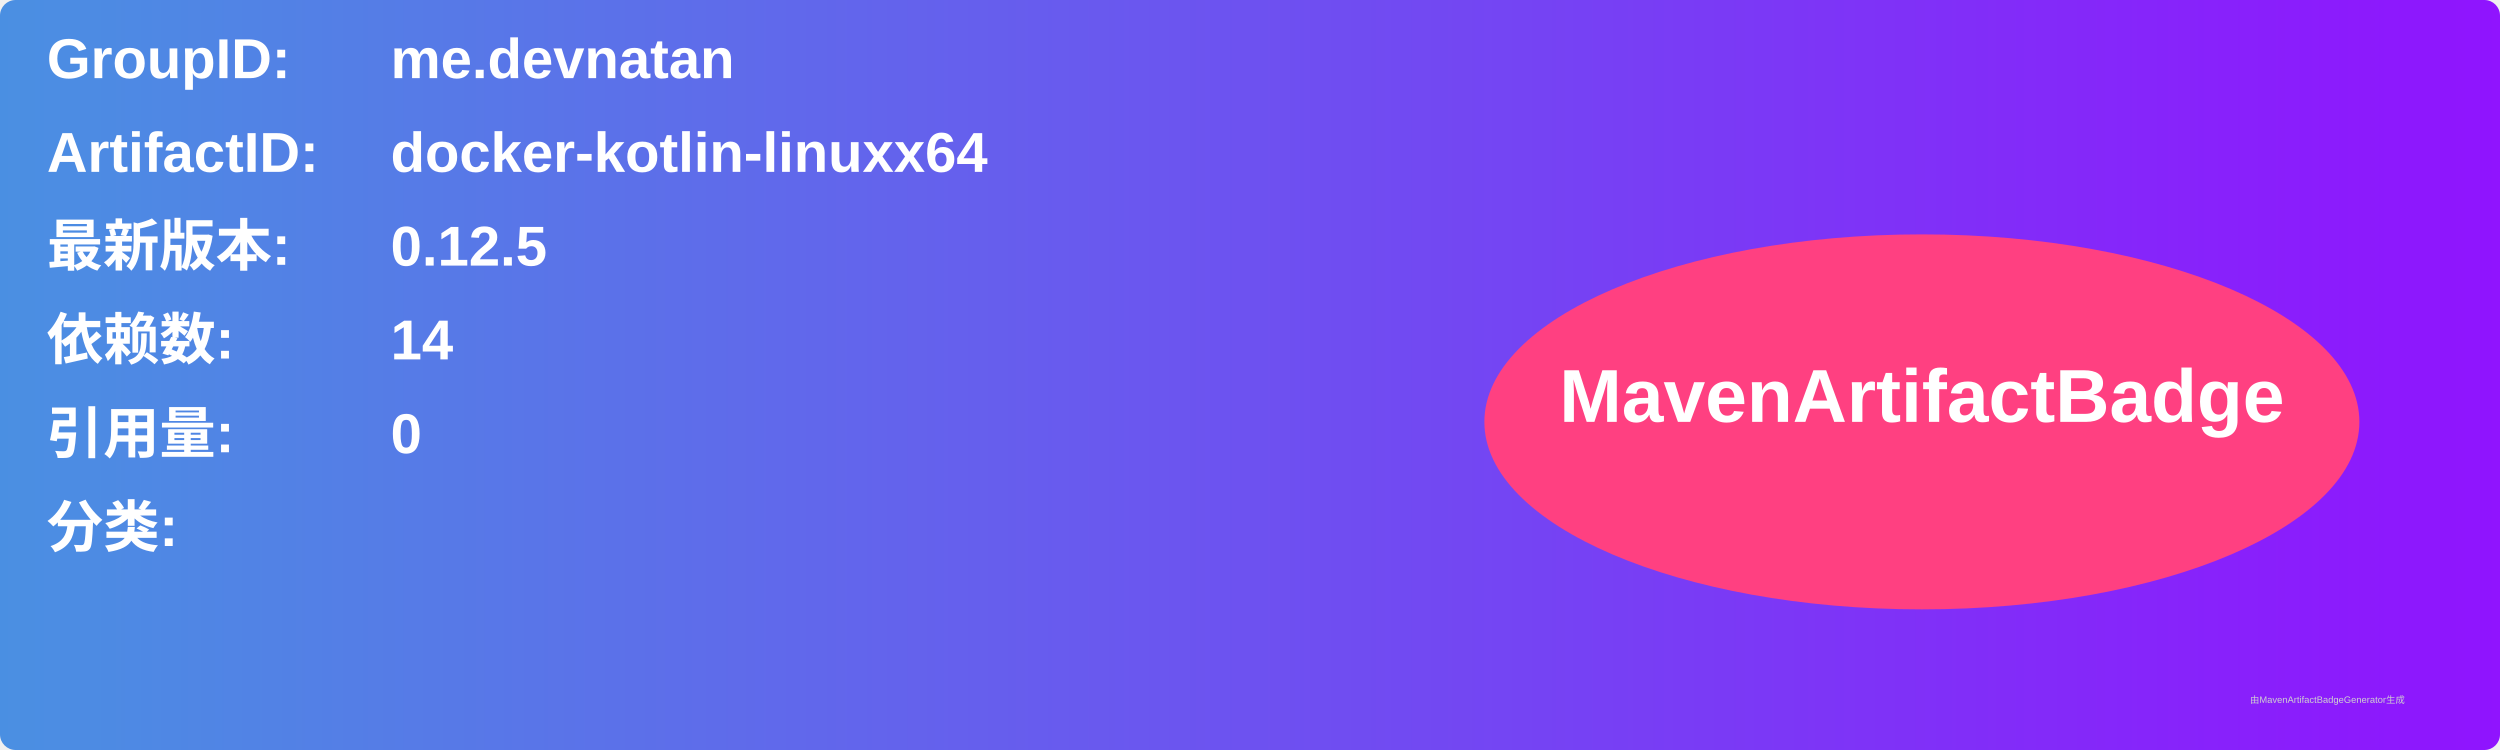
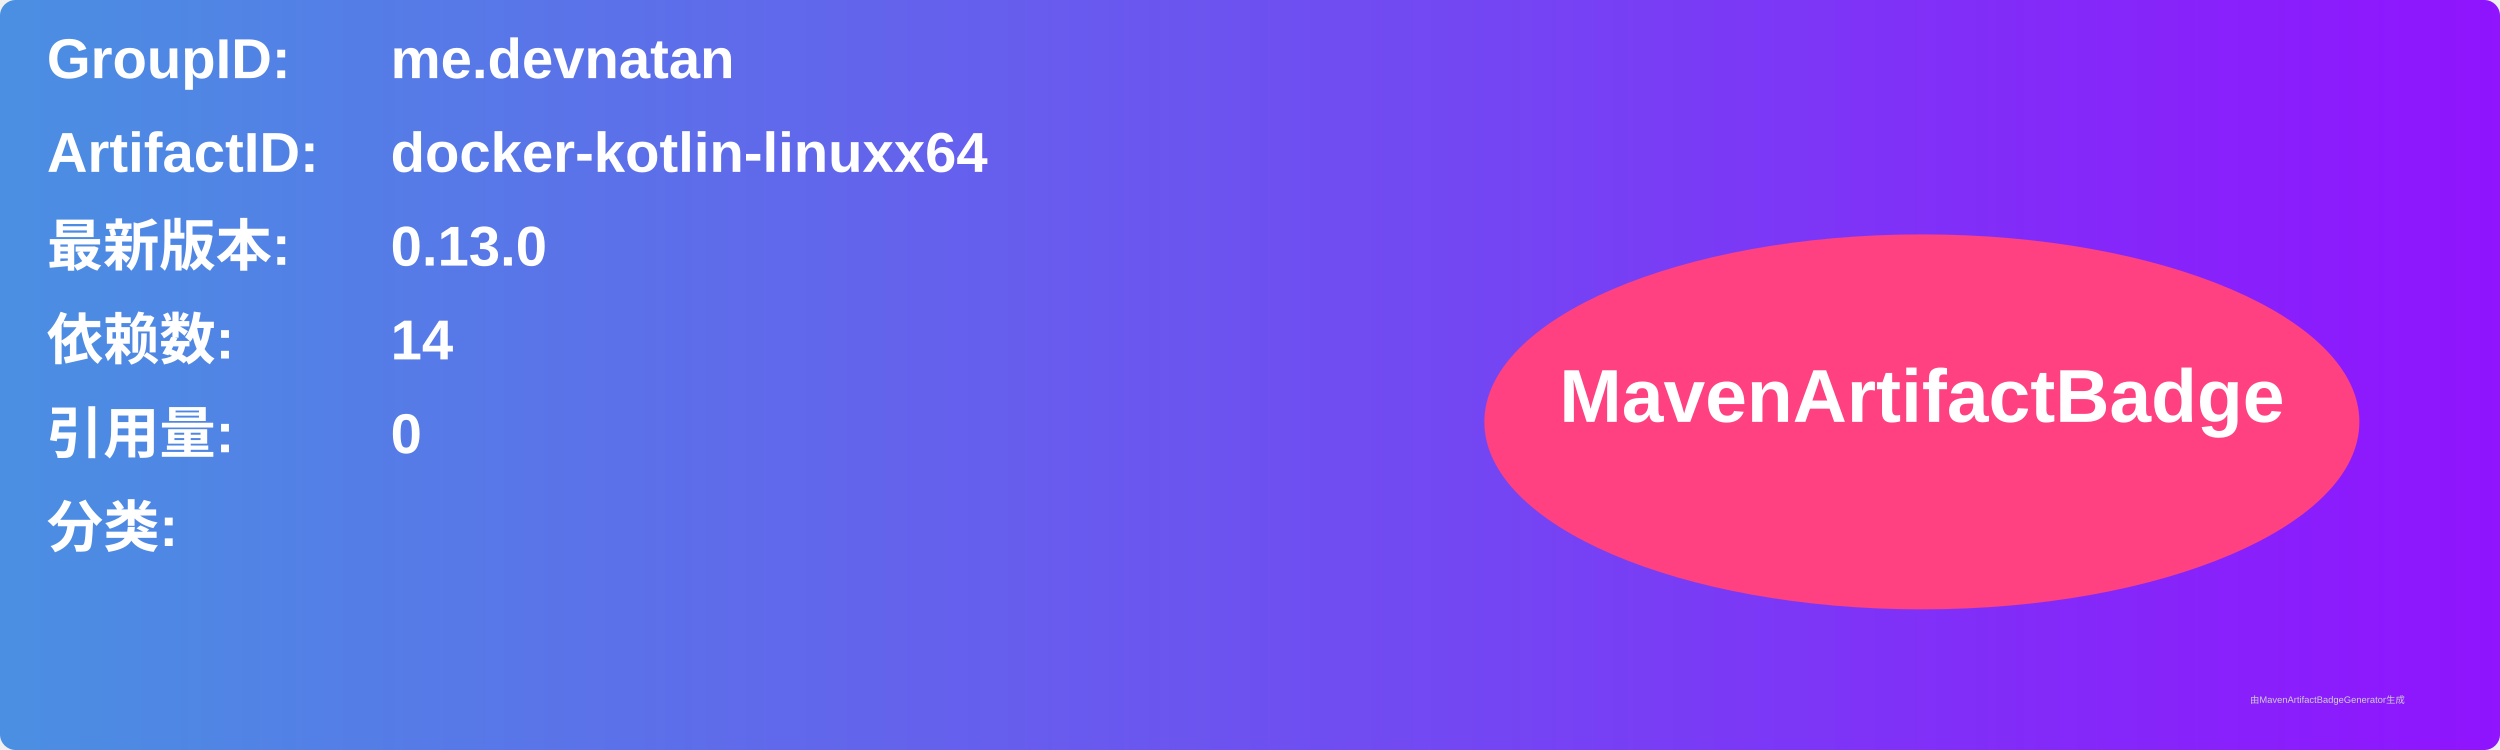
<svg xmlns="http://www.w3.org/2000/svg" width="800" height="240" viewBox="0 0 800 240">
  <linearGradient id="grad" x1="0%" y1="0%" x2="100%" y2="0%">
    <stop offset="0%" stop-color="#4a90e2" />
    <stop offset="100%" stop-color="#9013fe" />
  </linearGradient>
  <rect width="100%" height="100%" rx="5" ry="5" fill="url(#grad)" />
  <g transform="translate(15, 15)">
    <text x="0" y="10" font-family="Arial" font-size="18" fill="white" font-weight="bold" width="260">GroupID:</text>
    <text x="110" y="10" font-family="Arial" font-size="18" fill="white" font-weight="bold" width="460">me.devnatan</text>
    <text x="0" y="40" font-family="Arial" font-size="18" fill="white" font-weight="bold" width="260">ArtifactID:</text>
    <text x="110" y="40" font-family="Arial" font-size="18" fill="white" font-weight="bold" width="460">docker-kotlin-linuxx64</text>
    <text x="0" y="70" font-family="Arial" font-size="18" fill="white" font-weight="bold">最新版本:</text>
    <text x="110" y="70" font-family="Arial" font-size="18" fill="white" font-weight="bold">
-       <tspan font-weight="bold">0.12.5</tspan>
+       <tspan font-weight="bold">0.13.0</tspan>
    </text>
    <text x="0" y="100" font-family="Arial" font-size="18" fill="white" font-weight="bold">依赖数: </text>
    <text x="110" y="100" font-family="Arial" font-size="18" fill="white">
      <tspan font-weight="bold">14</tspan>
    </text>
    <text x="0" y="130" font-family="Arial" font-size="18" fill="white" font-weight="bold">引用量: </text>
    <text x="110" y="130" font-family="Arial" font-size="18" fill="white">
      <tspan font-weight="bold">0</tspan>
    </text>
    <text x="0" y="160" font-family="Arial" font-size="18" fill="white" font-weight="bold">分类:</text>
    <text x="10" y="190" font-family="Arial" font-size="10" fill="white">
      <tspan font-weight="bold" />
    </text>
    <ellipse cx="600" cy="120" rx="140" ry="60" fill="#ff4081" />
    <text x="600" y="120" text-anchor="middle" font-family="Arial" font-size="24" fill="white" font-weight="bold">MavenArtifactBadge</text>
  </g>
  <text x="720" y="225" font-family="Arial" font-size="3" fill="#d0d0d0">由MavenArtifactBadgeGenerator生成</text>
</svg>
